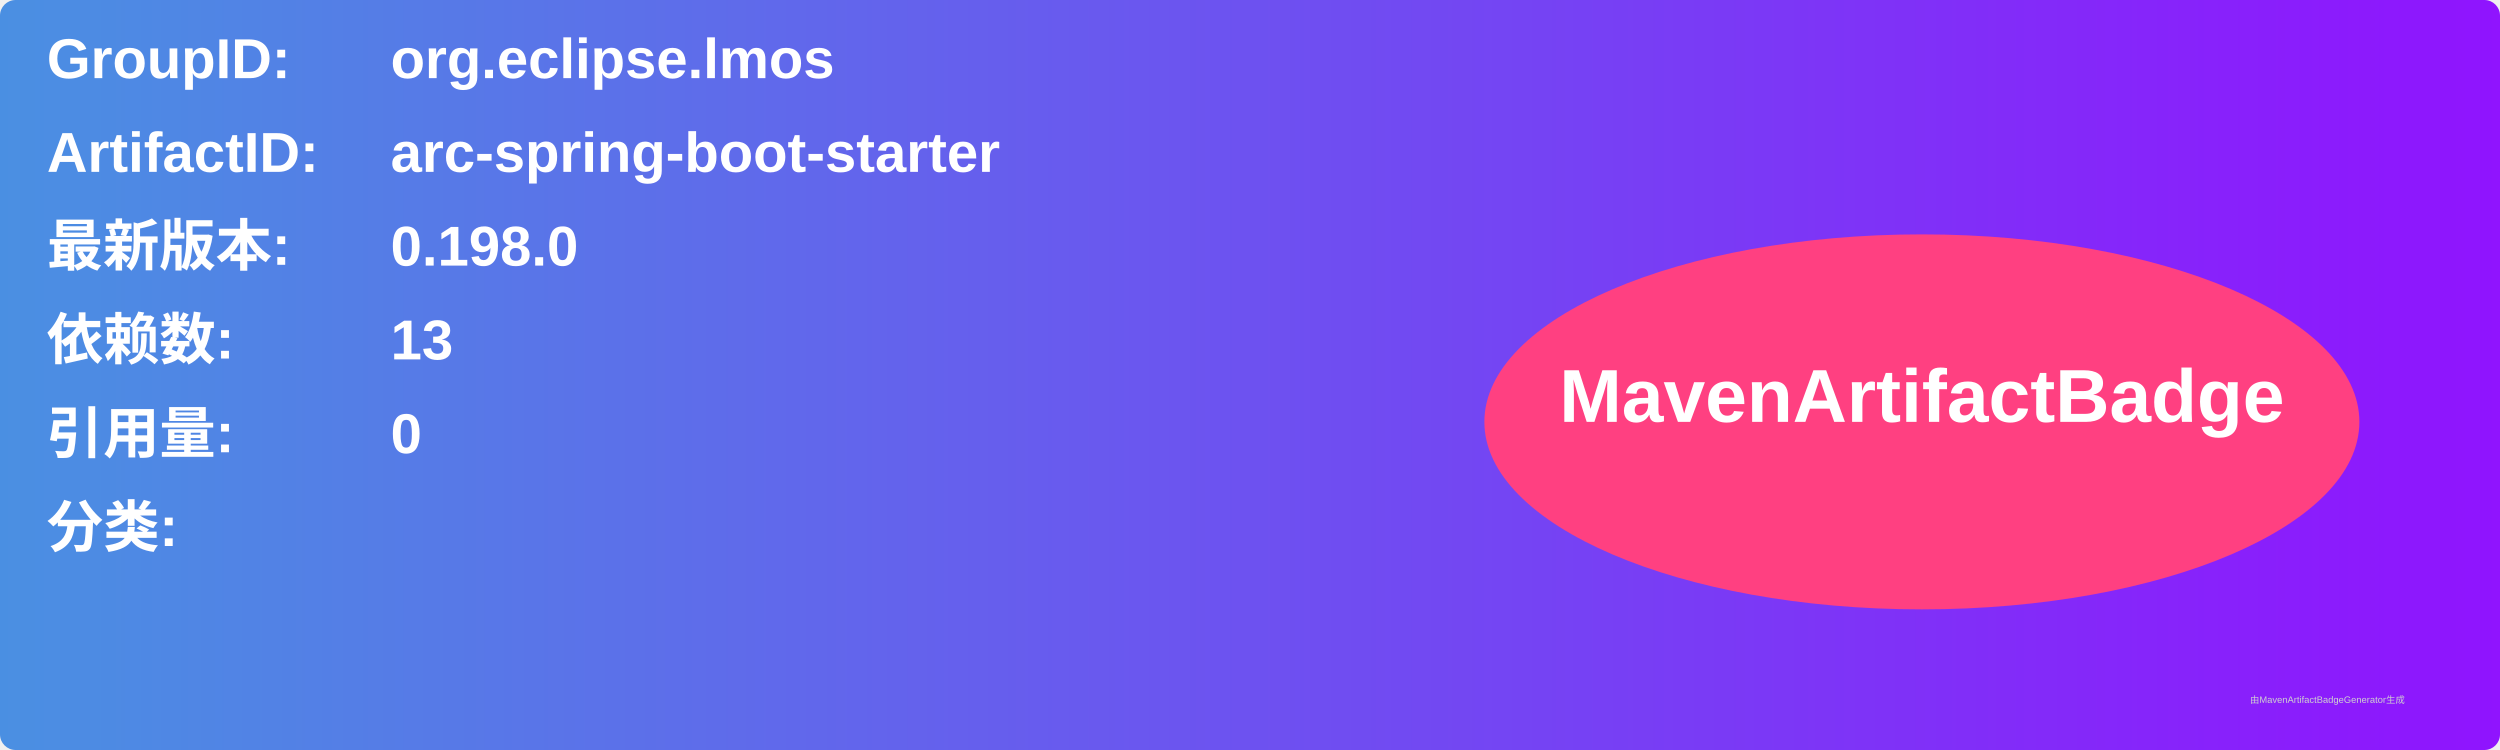
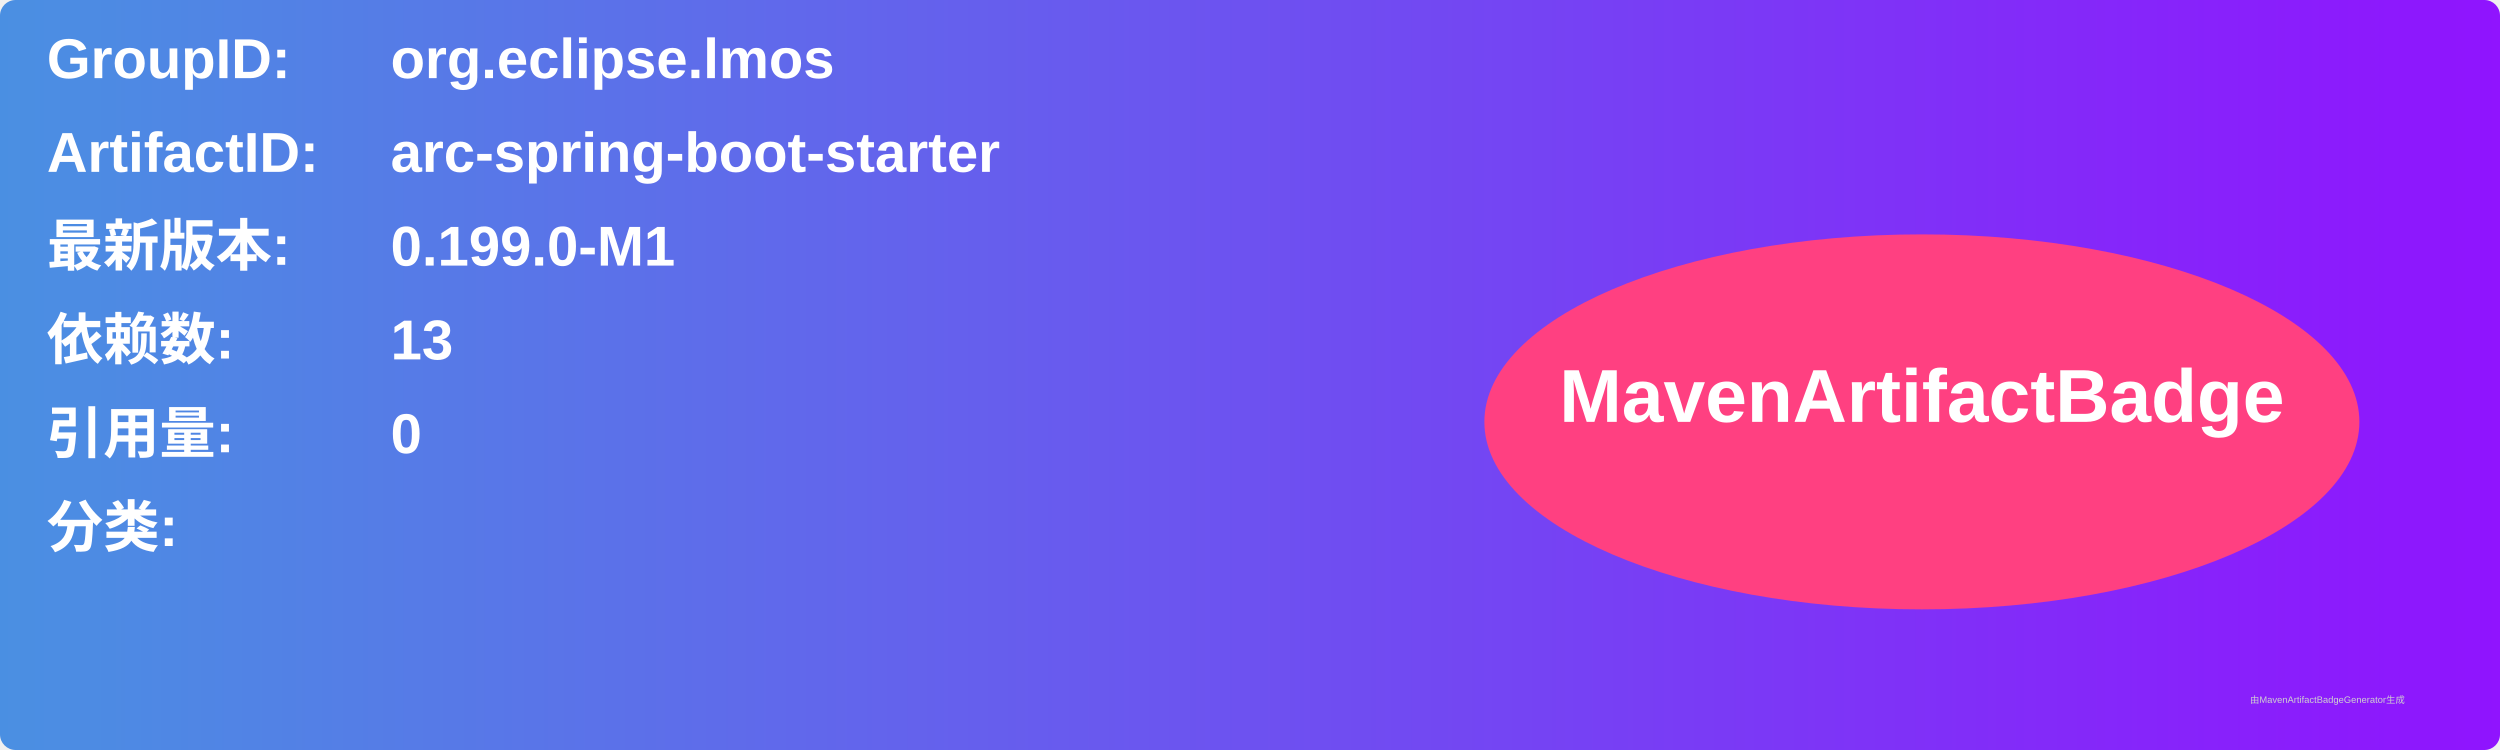
<svg xmlns="http://www.w3.org/2000/svg" width="800" height="240" viewBox="0 0 800 240">
  <linearGradient id="grad" x1="0%" y1="0%" x2="100%" y2="0%">
    <stop offset="0%" stop-color="#4a90e2" />
    <stop offset="100%" stop-color="#9013fe" />
  </linearGradient>
  <rect width="100%" height="100%" rx="5" ry="5" fill="url(#grad)" />
  <g transform="translate(15, 15)">
    <text x="0" y="10" font-family="Arial" font-size="18" fill="white" font-weight="bold" width="260">GroupID:</text>
    <text x="110" y="10" font-family="Arial" font-size="18" fill="white" font-weight="bold" width="460">org.eclipse.lmos</text>
    <text x="0" y="40" font-family="Arial" font-size="18" fill="white" font-weight="bold" width="260">ArtifactID:</text>
    <text x="110" y="40" font-family="Arial" font-size="18" fill="white" font-weight="bold" width="460">arc-spring-boot-starter</text>
    <text x="0" y="70" font-family="Arial" font-size="18" fill="white" font-weight="bold">最新版本:</text>
    <text x="110" y="70" font-family="Arial" font-size="18" fill="white" font-weight="bold">
-       <tspan font-weight="bold">0.198.0</tspan>
+       <tspan font-weight="bold">0.199.0-M1</tspan>
    </text>
    <text x="0" y="100" font-family="Arial" font-size="18" fill="white" font-weight="bold">依赖数: </text>
    <text x="110" y="100" font-family="Arial" font-size="18" fill="white">
      <tspan font-weight="bold">13</tspan>
    </text>
    <text x="0" y="130" font-family="Arial" font-size="18" fill="white" font-weight="bold">引用量: </text>
    <text x="110" y="130" font-family="Arial" font-size="18" fill="white">
      <tspan font-weight="bold">0</tspan>
    </text>
    <text x="0" y="160" font-family="Arial" font-size="18" fill="white" font-weight="bold">分类:</text>
    <text x="10" y="190" font-family="Arial" font-size="10" fill="white">
      <tspan font-weight="bold" />
    </text>
    <ellipse cx="600" cy="120" rx="140" ry="60" fill="#ff4081" />
    <text x="600" y="120" text-anchor="middle" font-family="Arial" font-size="24" fill="white" font-weight="bold">MavenArtifactBadge</text>
  </g>
  <text x="720" y="225" font-family="Arial" font-size="3" fill="#d0d0d0">由MavenArtifactBadgeGenerator生成</text>
</svg>
